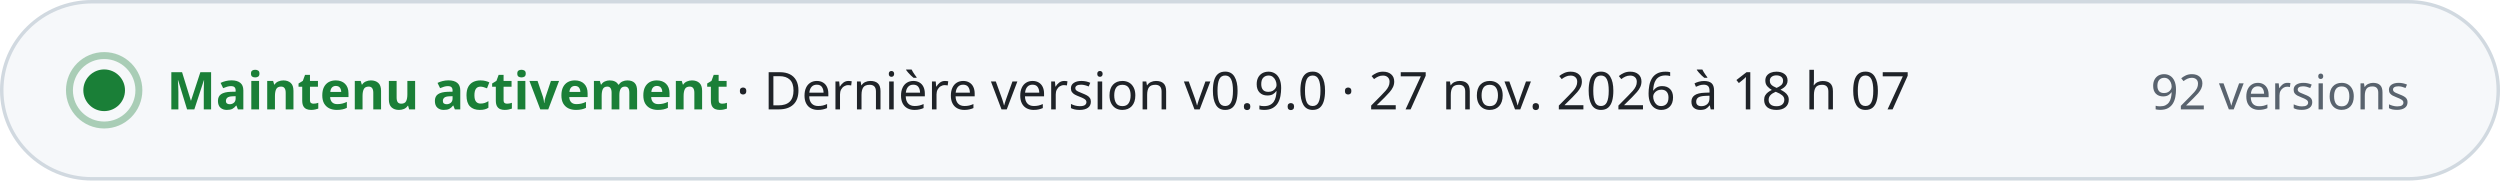
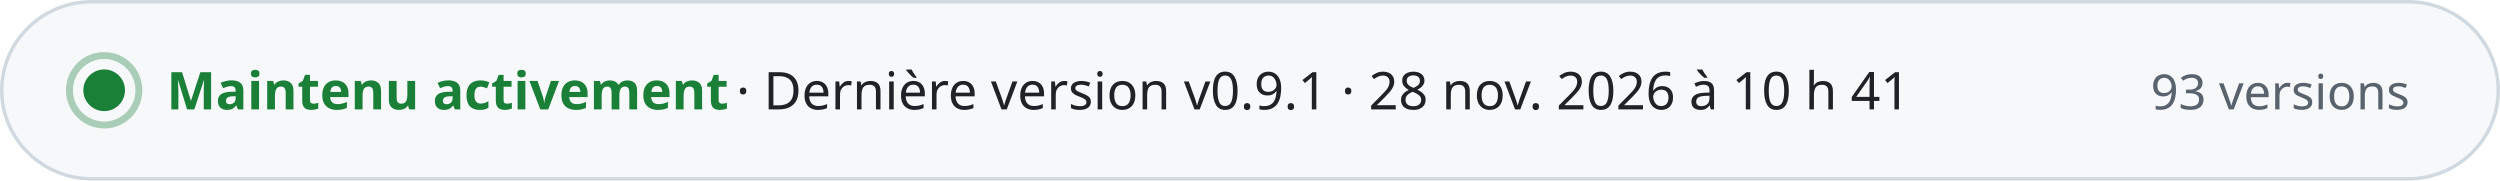
- <svg xmlns="http://www.w3.org/2000/svg" width="720" height="52" viewBox="0 0 720 52" role="img" aria-label="Maintenu activement · Dernière version v0.9.0 · 27 nov. 2026 à 18 h 07 · 92 versions" font-family="-apple-system, BlinkMacSystemFont, 'Segoe UI', 'Noto Sans', Helvetica, Arial, sans-serif" style="font-variant-numeric: tabular-nums">
+ <svg xmlns="http://www.w3.org/2000/svg" width="720" height="52" viewBox="0 0 720 52" role="img" aria-label="Maintenu activement · Dernière version v0.9.1 · 28 nov. 2026 à 10 h 41 · 93 versions" font-family="-apple-system, BlinkMacSystemFont, 'Segoe UI', 'Noto Sans', Helvetica, Arial, sans-serif" style="font-variant-numeric: tabular-nums">
  <rect x="0.5" y="0.5" width="719" height="51" rx="26" fill="#f6f8fa" stroke="#d1d9e0" />
  <circle cx="30" cy="26" r="6" fill="#1a7f37" />
  <circle cx="30" cy="26" r="10" fill="none" stroke="#1a7f37" stroke-opacity="0.35" stroke-width="2" />
  <text x="48.0" y="31.5" font-size="15" font-weight="700" fill="#1a7f37" text-anchor="start">Maintenu activement</text>
-   <text x="212.0" y="31.5" font-size="15" font-weight="500" fill="#1f2328" text-anchor="start">·  Dernière version v0.9.0 · 27 nov. 2026 à 18 h 07</text>
-   <text x="694.0" y="31.5" font-size="14" font-weight="500" fill="#59636e" text-anchor="end">92 versions</text>
+   <text x="212.0" y="31.5" font-size="15" font-weight="500" fill="#1f2328" text-anchor="start">·  Dernière version v0.9.1 · 28 nov. 2026 à 10 h 41</text>
+   <text x="694.0" y="31.5" font-size="14" font-weight="500" fill="#59636e" text-anchor="end">93 versions</text>
</svg>
